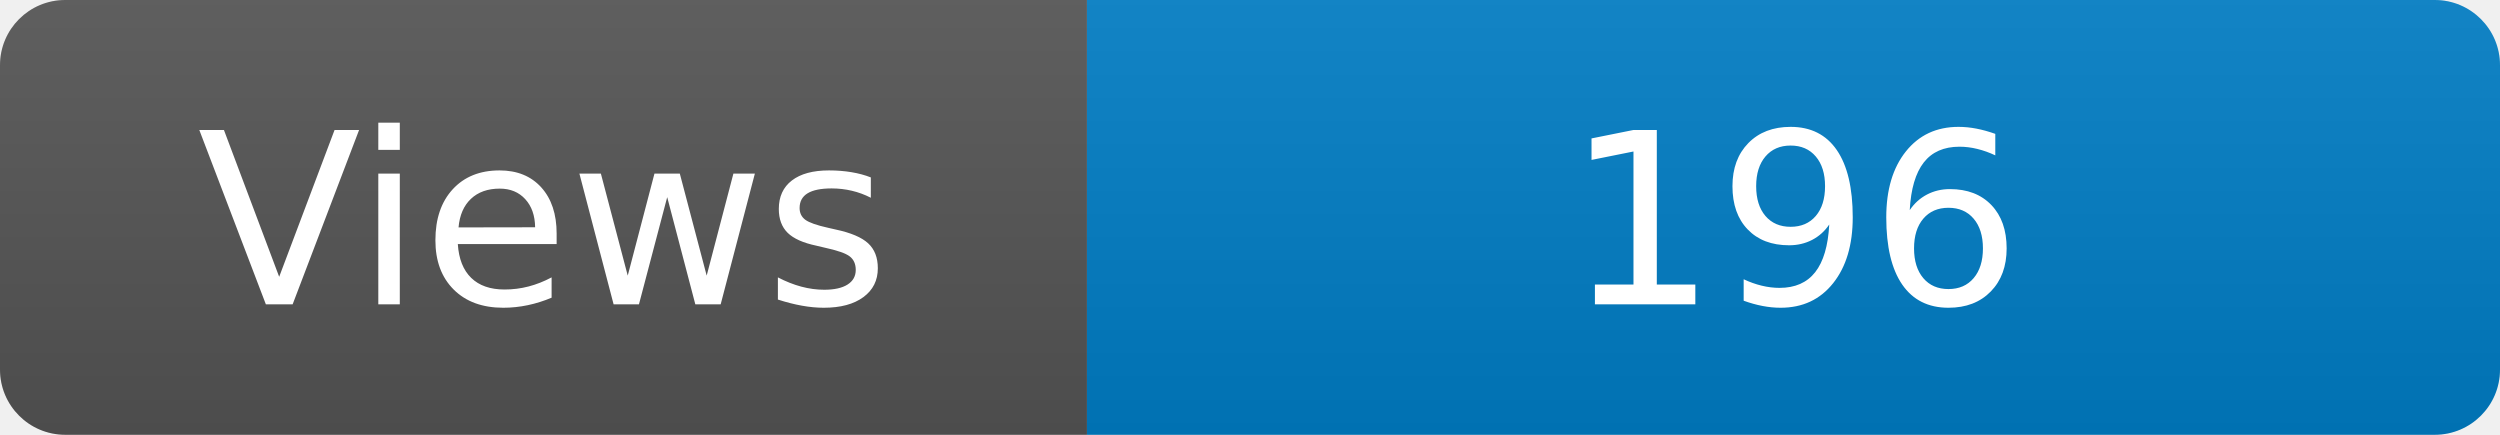
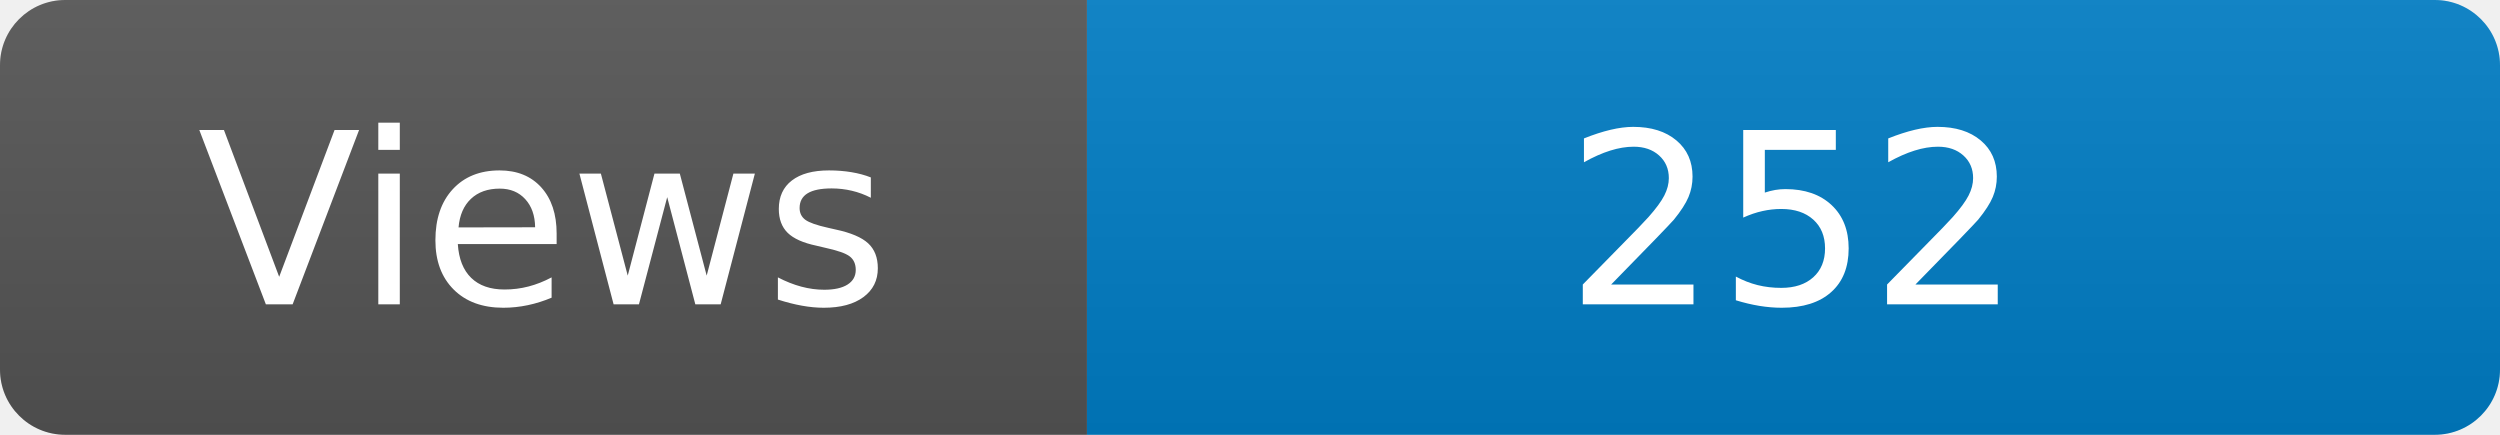
<svg xmlns="http://www.w3.org/2000/svg" width="115" height="20" role="img" aria-label="Maintained?: yes">
  <linearGradient id="s" x2="0" y2="100%">
    <stop offset="0" stop-color="#bbb" stop-opacity=".1" />
    <stop offset="1" stop-opacity=".1" />
  </linearGradient>
  <clipPath id="r">
    <rect width="115" height="20" rx="3" fill="#fff" />
  </clipPath>
  <g clip-path="url(#r)">
    <rect width="50" height="20" fill="#555" />
    <rect x="50" width="160" height="20" fill="#007ec6" />
    <rect width="115" height="20" fill="url(#s)" />
  </g>
  <g fill="#fff" text-anchor="middle" font-family="Verdana,Geneva,DejaVu Sans,sans-serif" font-size="110">
    <text x="250" y="140" transform="scale(.1)" fill="#fff">Views</text>
-     <text x="825" y="140" transform="scale(.1)" fill="#fff">196</text>
+     <text x="825" y="140" transform="scale(.1)" fill="#fff">252</text>
  </g>
</svg>
